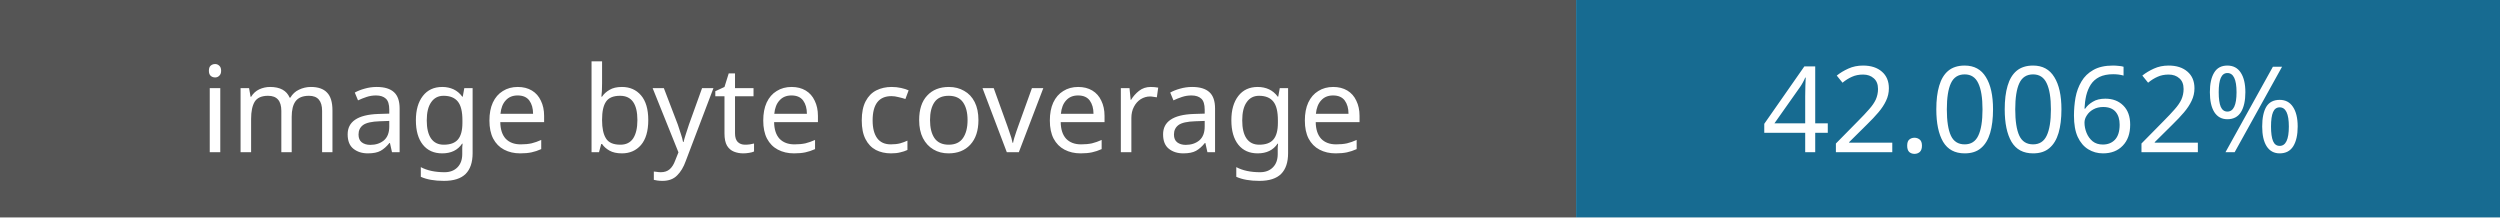
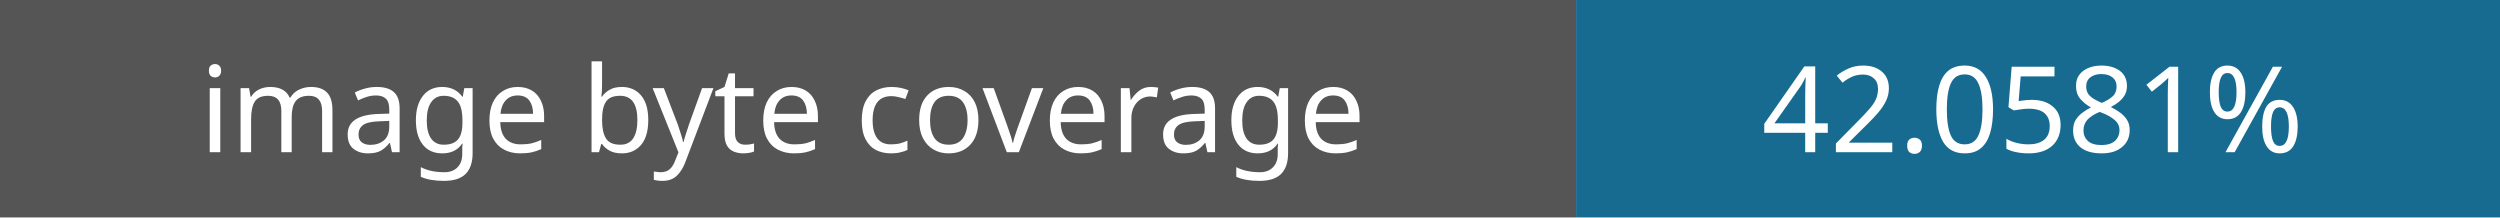
- <svg xmlns="http://www.w3.org/2000/svg" width="230" height="20" role="img" aria-label="Image coverage: 42.0062%">
+ <svg xmlns="http://www.w3.org/2000/svg" width="230" height="20" role="img" aria-label="Image coverage: 42.0581%">
  <rect width="145" height="20" fill="#555" />
  <rect x="145" width="85" height="20" fill="#176b91" />
  <g fill="#fff" font-family="Verdana,sans-serif" font-size="11" text-anchor="middle">
    <text x="72" y="14">image byte coverage</text>
-     <text x="187" y="14">42.0062%</text>
+     <text x="187" y="14">42.0581%</text>
  </g>
</svg>
